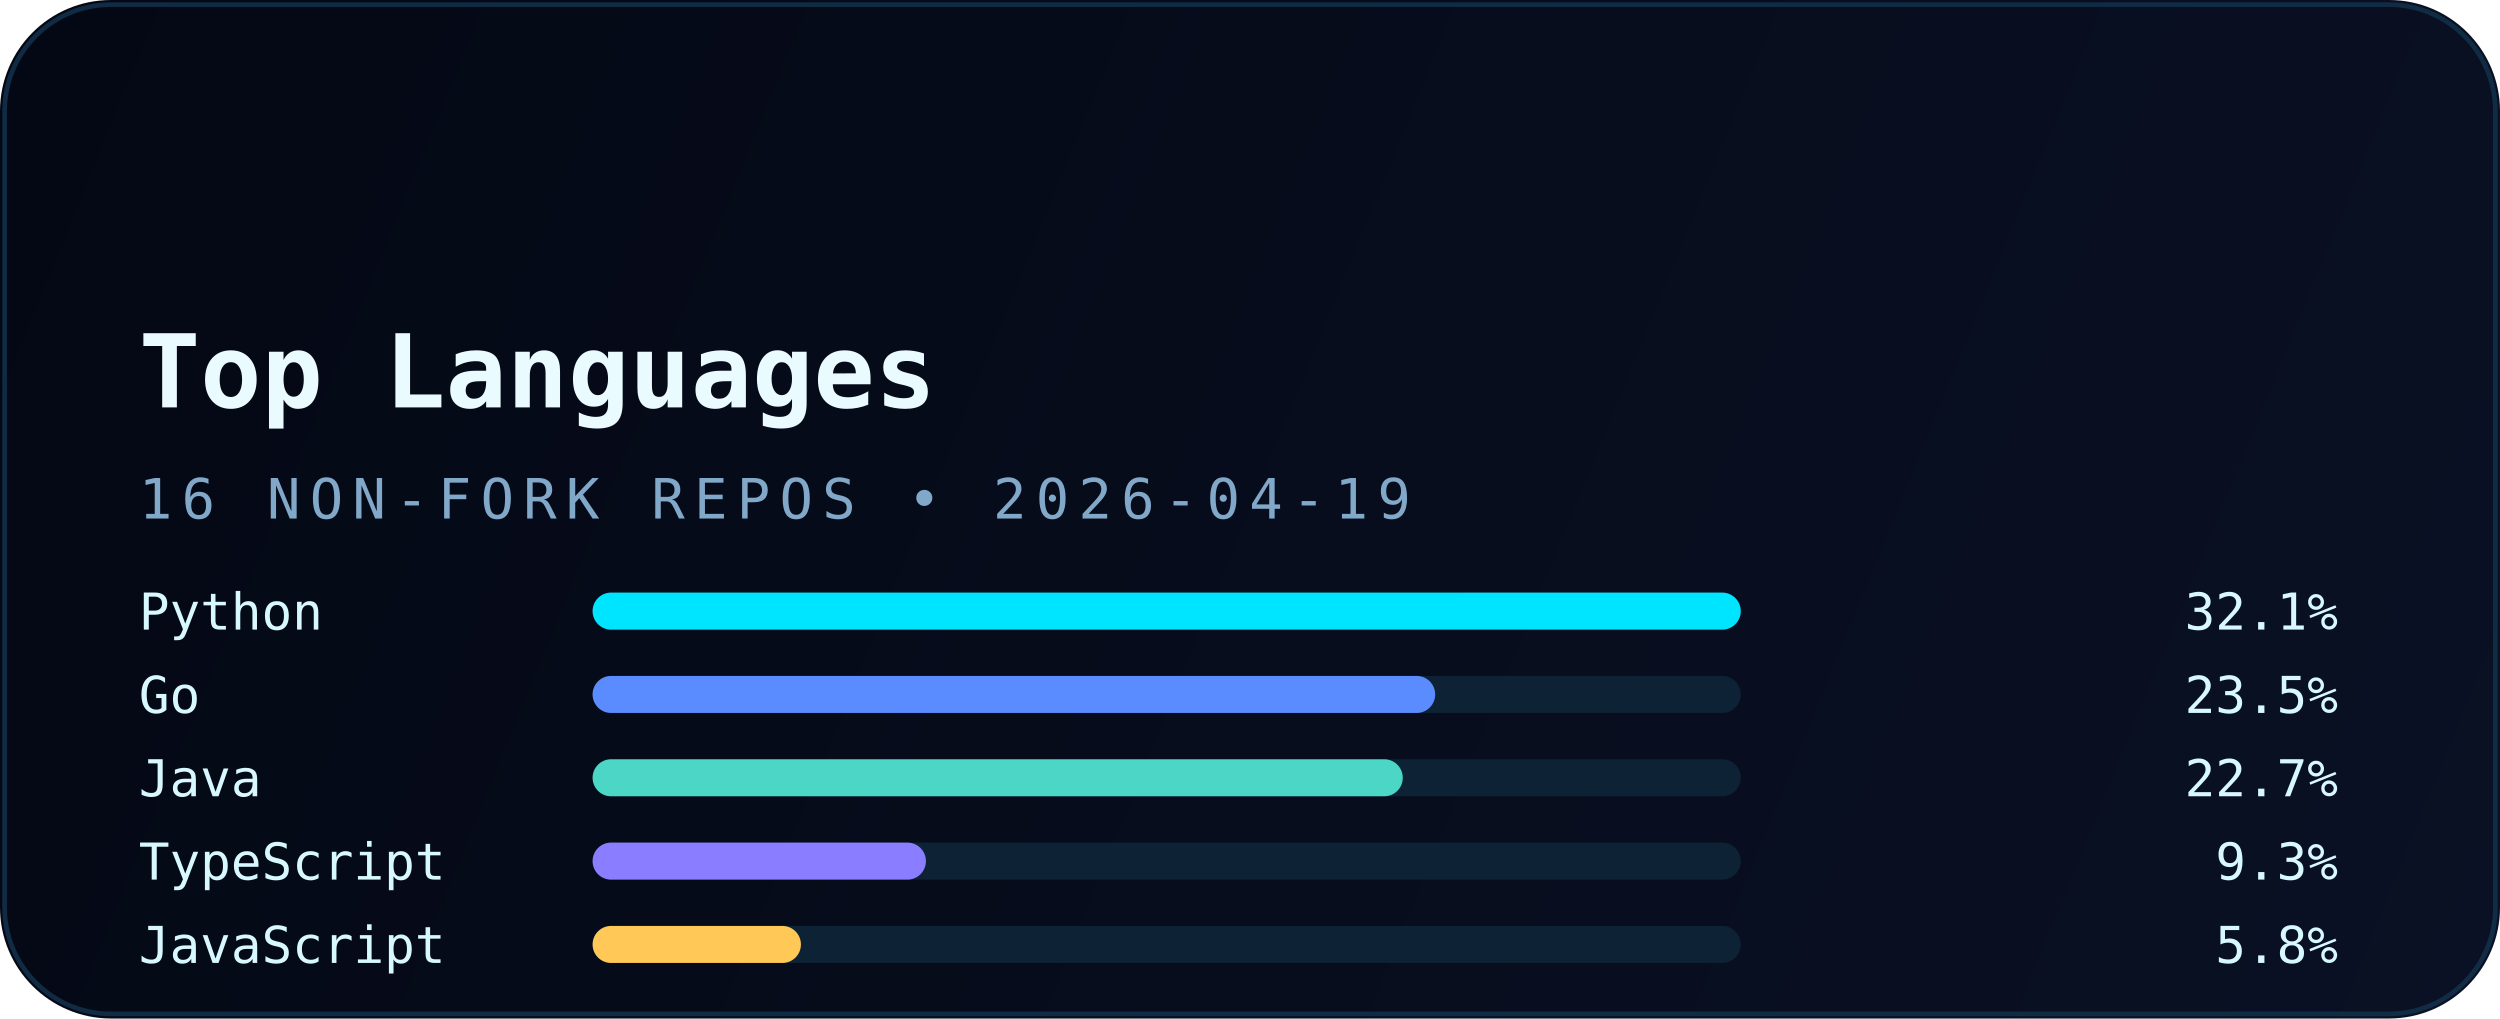
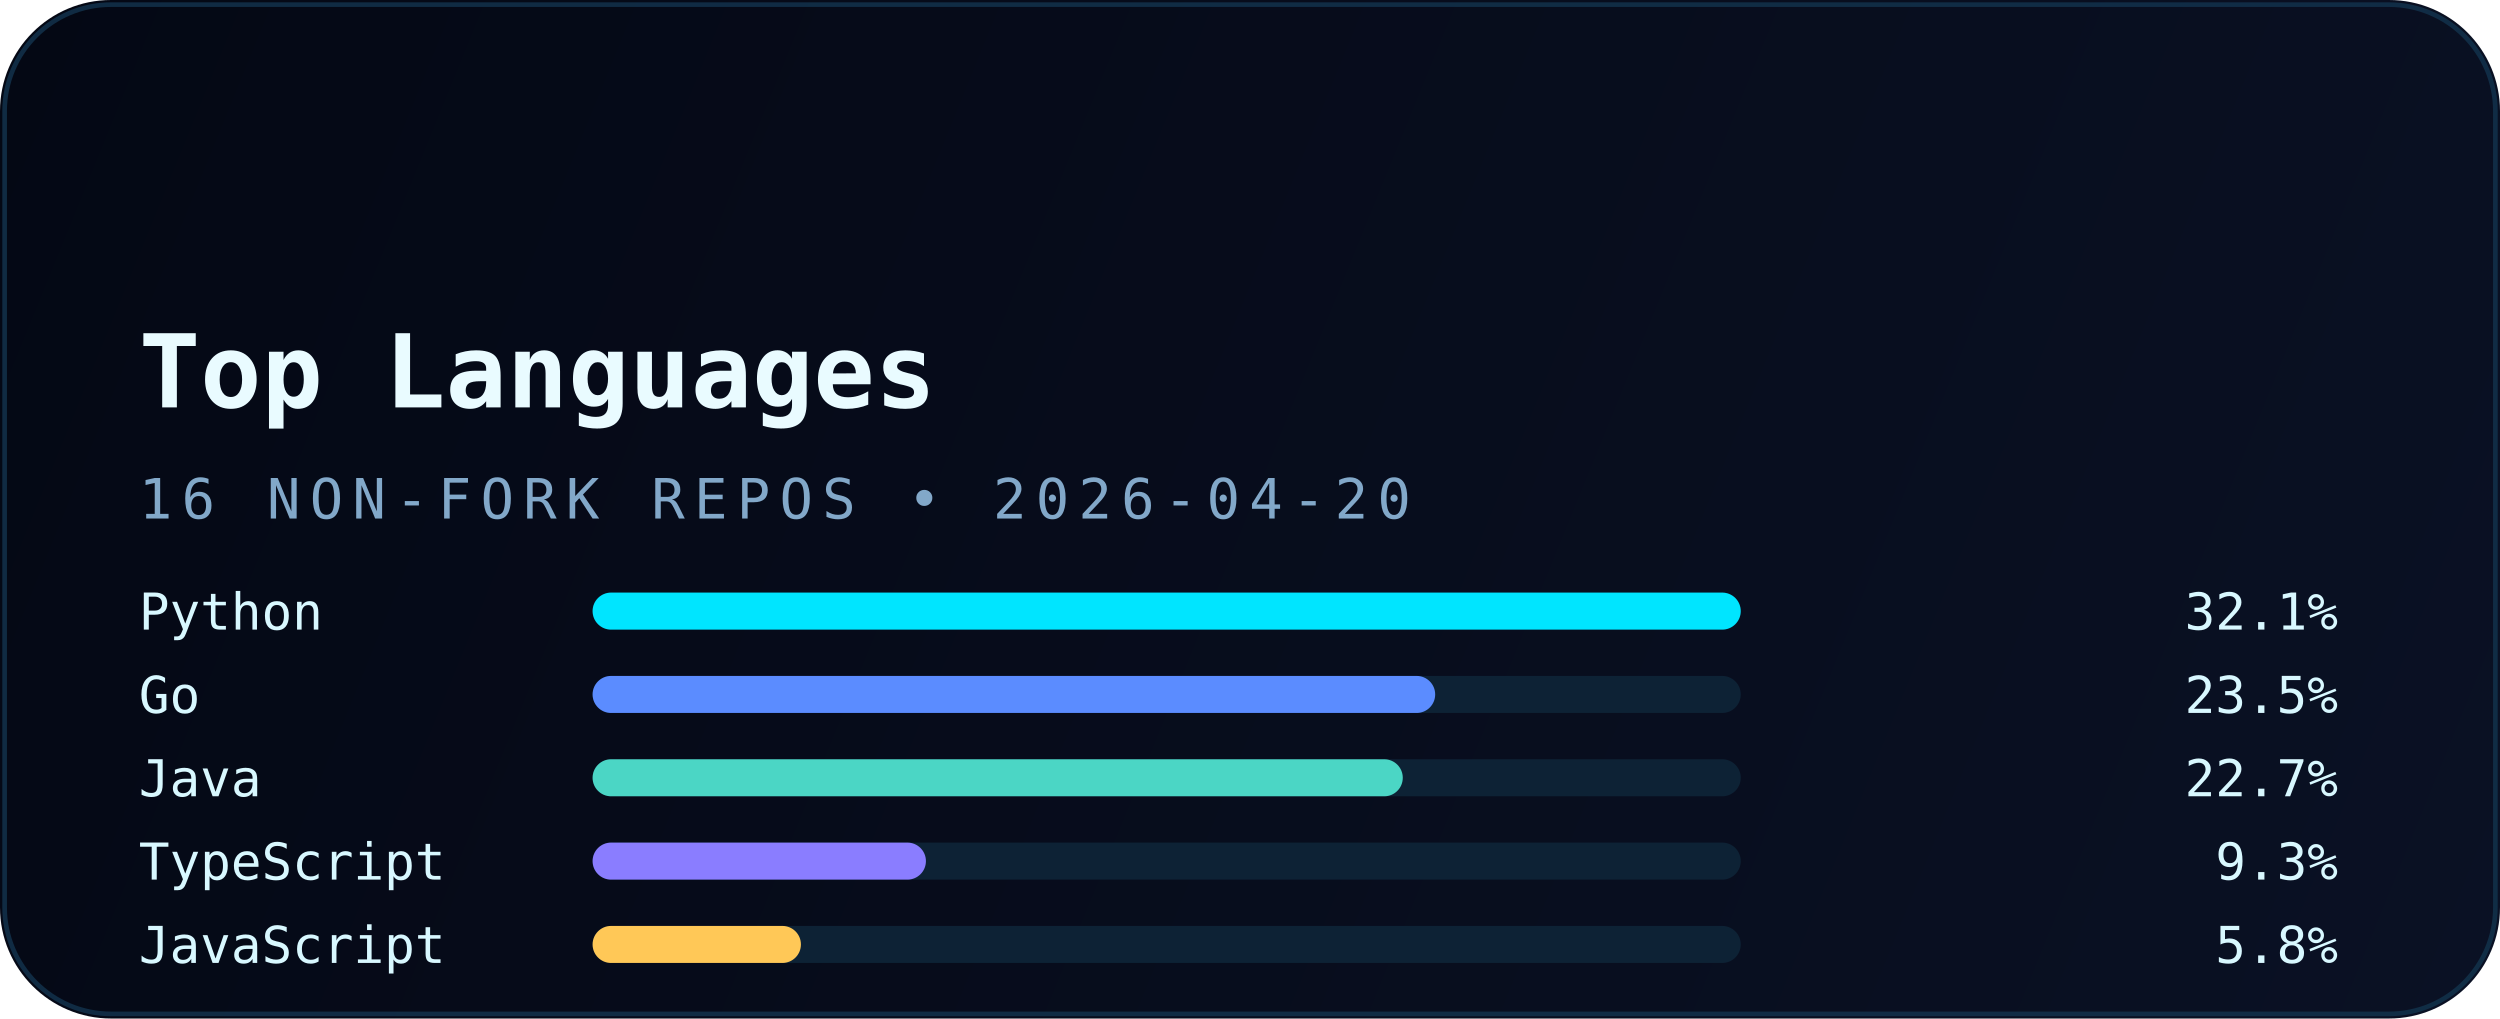
<svg xmlns="http://www.w3.org/2000/svg" width="540" height="220" viewBox="0 0 540 220" fill="none" role="img" aria-labelledby="title desc">
  <defs>
    <linearGradient id="bg" x1="0" y1="0" x2="540" y2="220" gradientUnits="userSpaceOnUse">
      <stop stop-color="#040814" />
      <stop offset="1" stop-color="#0A1124" />
    </linearGradient>
    <linearGradient id="accent" x1="30" y1="0" x2="510" y2="0" gradientUnits="userSpaceOnUse">
      <stop stop-color="#00E5FF" />
      <stop offset="1" stop-color="#5B8CFF" />
    </linearGradient>
    <filter id="glow" x="-20%" y="-20%" width="140%" height="140%" color-interpolation-filters="sRGB">
      <feGaussianBlur stdDeviation="6" result="blur" />
      <feMerge>
        <feMergeNode in="blur" />
        <feMergeNode in="SourceGraphic" />
      </feMerge>
    </filter>
  </defs>
  <rect width="540" height="220" rx="24" fill="url(#bg)" />
  <rect x="1" y="1" width="538" height="218" rx="23" stroke="#12324B" stroke-opacity="0.85" />
  <path d="M30 54H120" stroke="url(#accent)" stroke-width="3.5" stroke-linecap="round" filter="url(#glow)" />
  <text x="30" y="88" fill="#E9FBFF" font-family="JetBrains Mono, Consolas, monospace" font-size="22" font-weight="700">Top Languages</text>
-   <text x="30" y="112" fill="#82A8C9" font-family="JetBrains Mono, Consolas, monospace" font-size="12" letter-spacing="2">16 NON-FORK REPOS • 2026-04-19</text>
+   <text x="30" y="112" fill="#82A8C9" font-family="JetBrains Mono, Consolas, monospace" font-size="12" letter-spacing="2">16 NON-FORK REPOS • 2026-04-20</text>
  <g font-family="JetBrains Mono, Consolas, monospace" font-size="11">
    <text x="30" y="136" fill="#D8F8FF">Python</text>
    <rect x="128" y="128" width="248" height="8" rx="4" fill="#0D2235" />
    <rect x="128" y="128" width="248" height="8" rx="4" fill="#00E5FF" />
    <text x="505" y="136" text-anchor="end" fill="#D8F8FF">32.1%</text>
    <text x="30" y="154" fill="#D8F8FF">Go</text>
    <rect x="128" y="146" width="248" height="8" rx="4" fill="#0D2235" />
    <rect x="128" y="146" width="182" height="8" rx="4" fill="#5B8CFF" />
    <text x="505" y="154" text-anchor="end" fill="#D8F8FF">23.5%</text>
    <text x="30" y="172" fill="#D8F8FF">Java</text>
    <rect x="128" y="164" width="248" height="8" rx="4" fill="#0D2235" />
    <rect x="128" y="164" width="175" height="8" rx="4" fill="#4BD6C5" />
    <text x="505" y="172" text-anchor="end" fill="#D8F8FF">22.7%</text>
    <text x="30" y="190" fill="#D8F8FF">TypeScript</text>
    <rect x="128" y="182" width="248" height="8" rx="4" fill="#0D2235" />
    <rect x="128" y="182" width="72" height="8" rx="4" fill="#8A7DFF" />
    <text x="505" y="190" text-anchor="end" fill="#D8F8FF">9.3%</text>
    <text x="30" y="208" fill="#D8F8FF">JavaScript</text>
    <rect x="128" y="200" width="248" height="8" rx="4" fill="#0D2235" />
    <rect x="128" y="200" width="45" height="8" rx="4" fill="#FFC857" />
    <text x="505" y="208" text-anchor="end" fill="#D8F8FF">5.8%</text>
  </g>
</svg>
